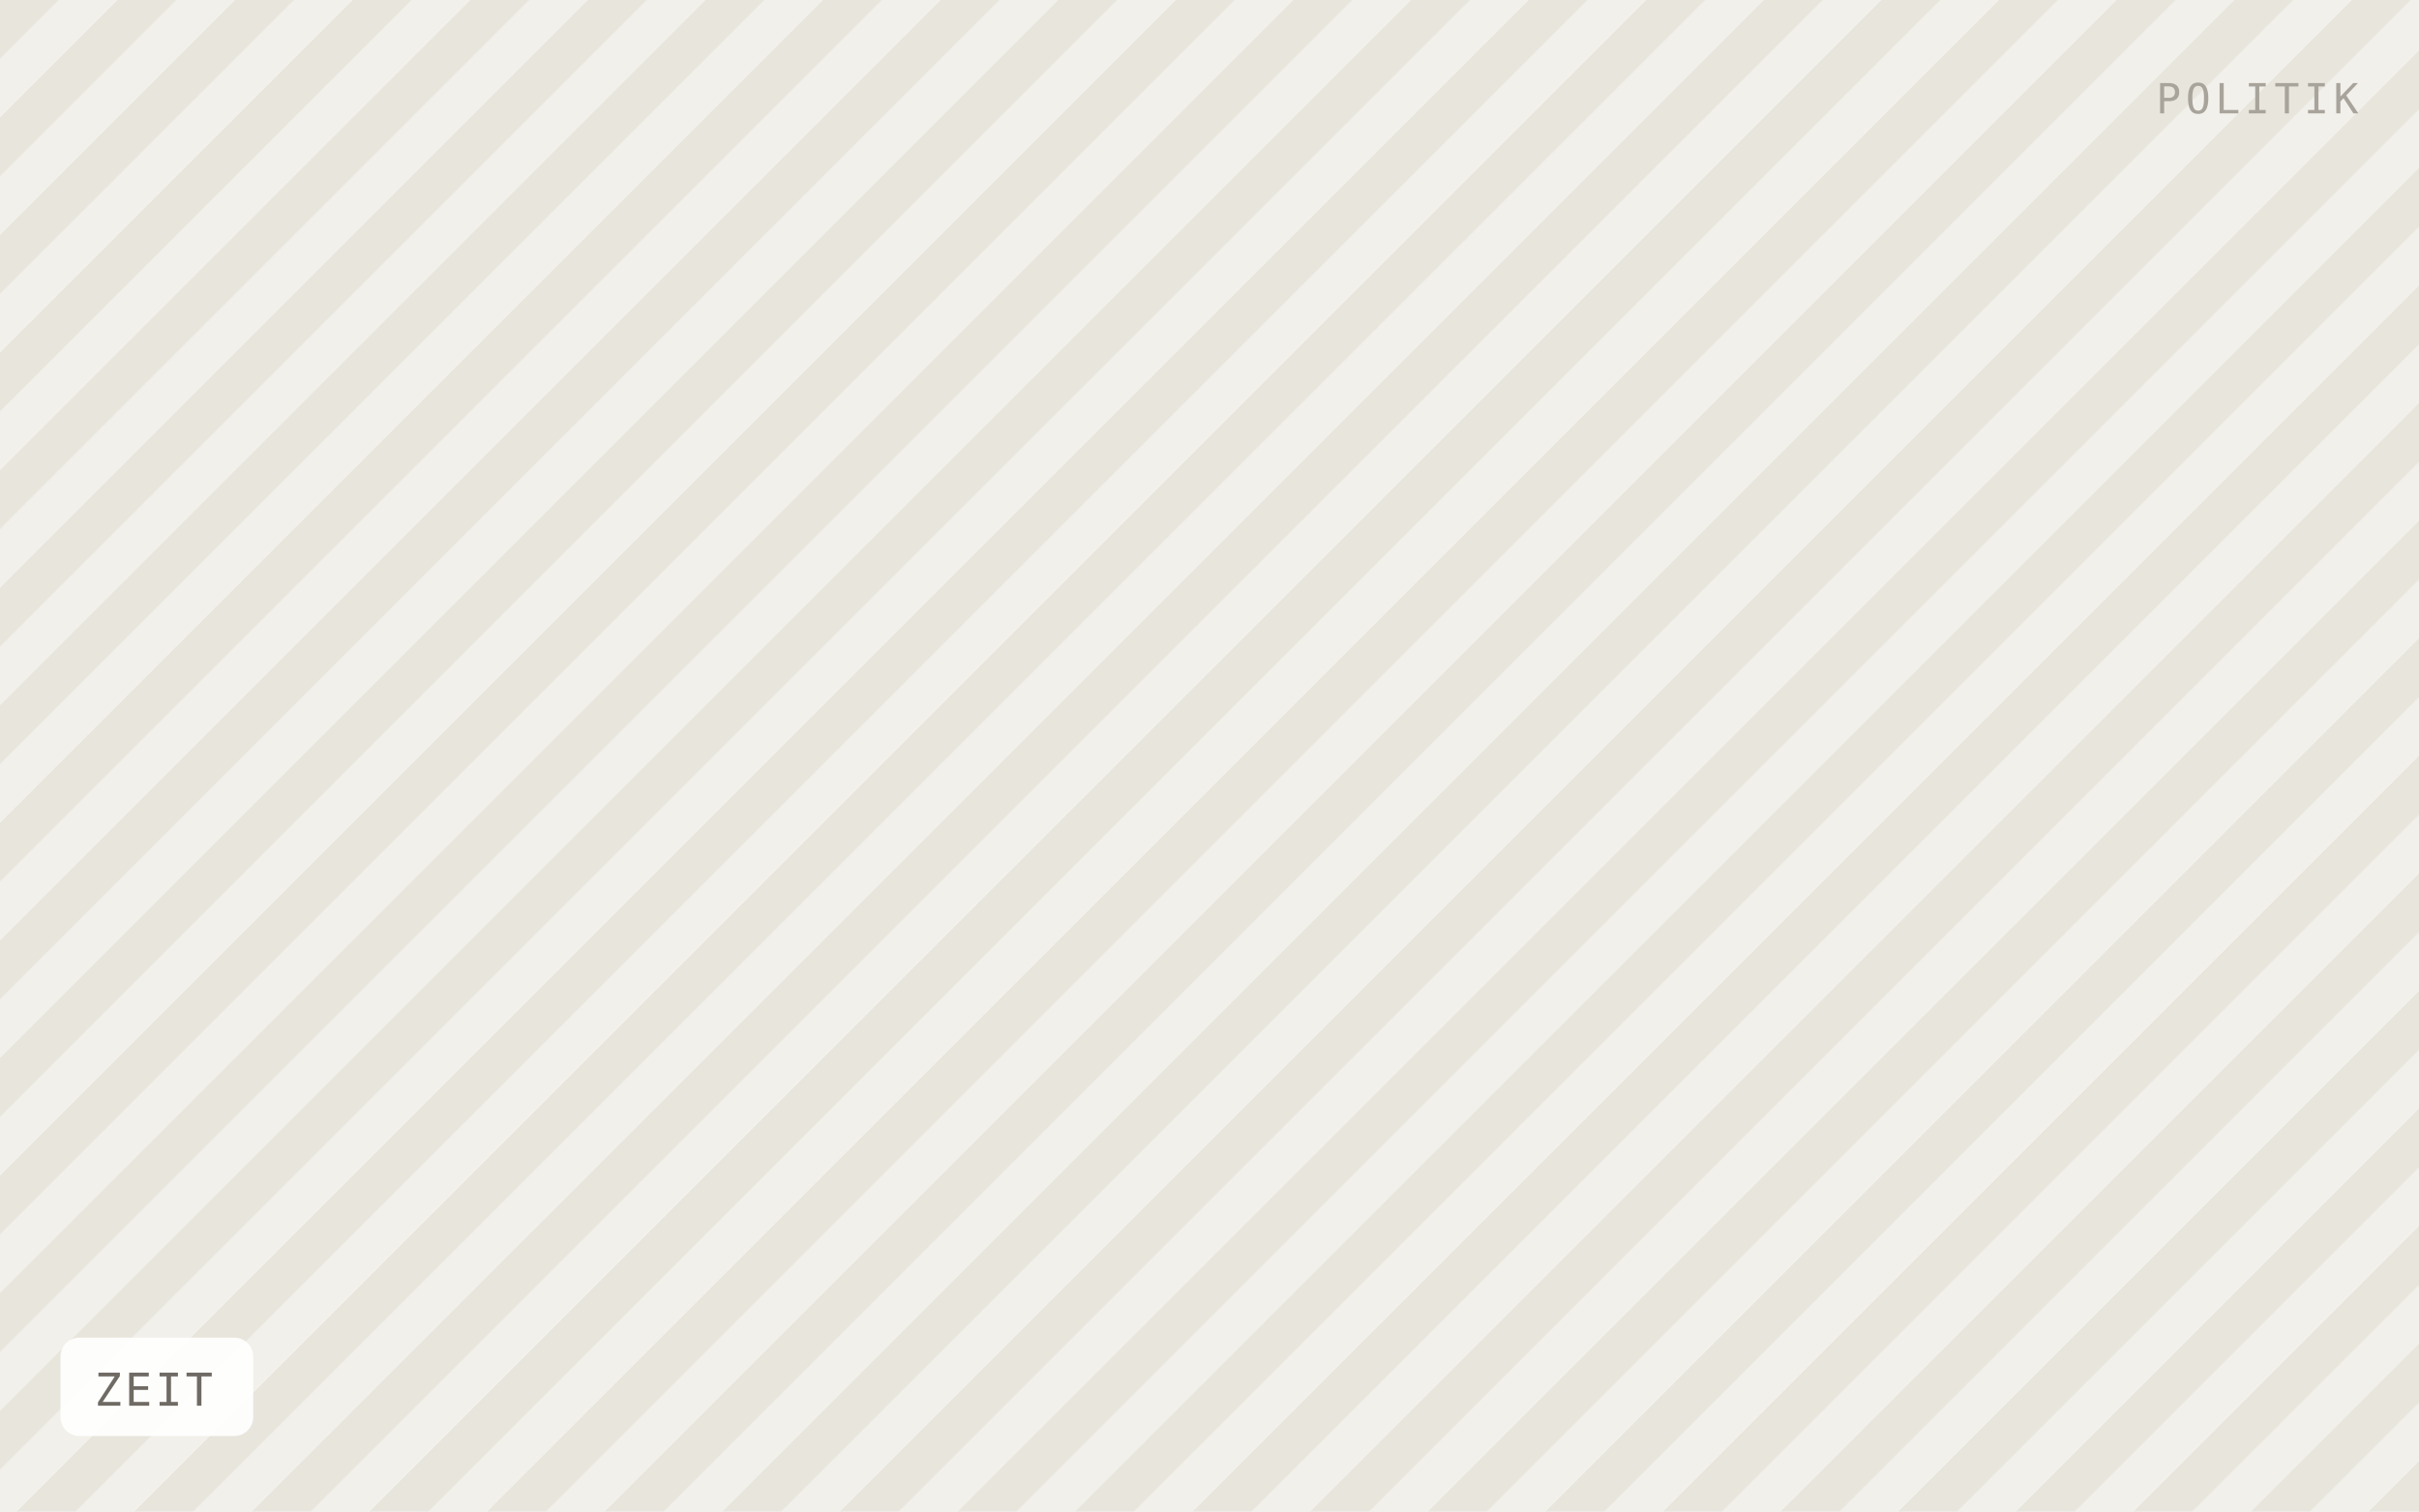
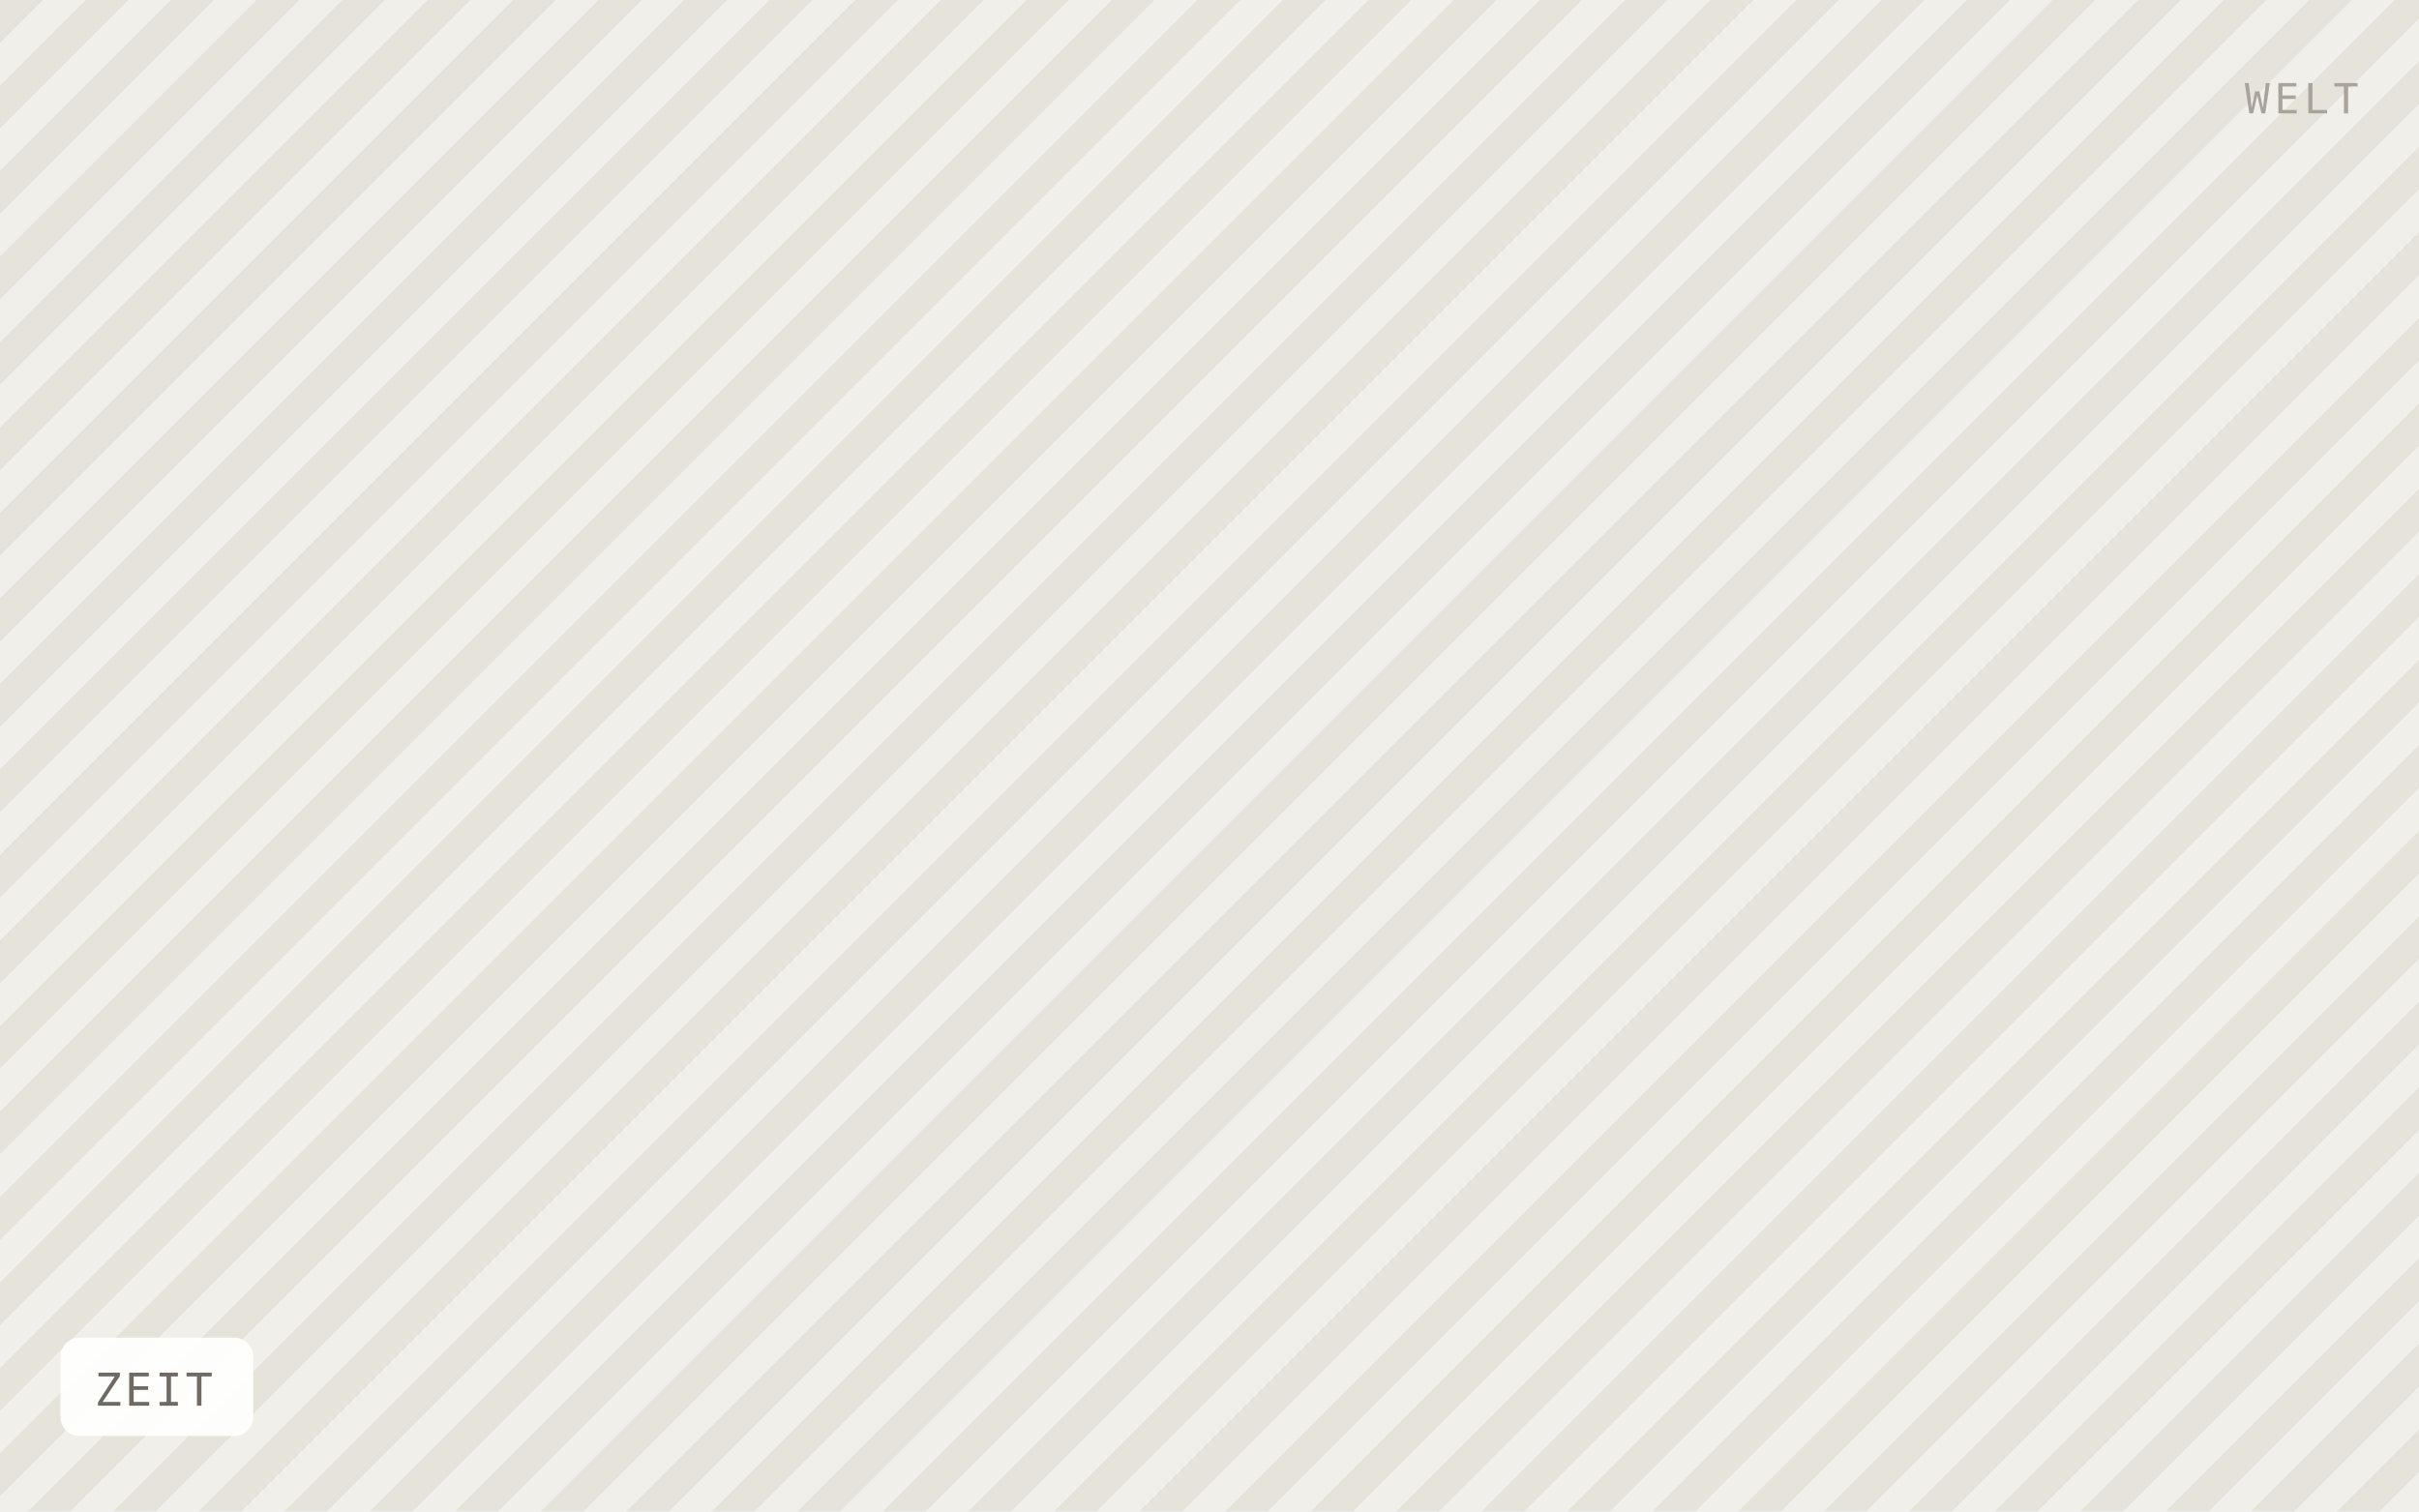
<svg xmlns="http://www.w3.org/2000/svg" viewBox="0 0 640 400" width="640" height="400" role="img" aria-label="ZEIT">
  <defs>
-     <pattern id="h" width="22" height="22" patternTransform="rotate(45)" patternUnits="userSpaceOnUse">
-       <rect width="22" height="22" fill="#f2f0ea" />
-       <rect width="11" height="22" fill="#e8e5dd" />
+     <pattern id="h" width="16" height="16" patternTransform="rotate(45)" patternUnits="userSpaceOnUse">
+       <rect width="16" height="16" fill="#f1efe9" />
+       <rect width="8" height="16" fill="#e6e3db" />
    </pattern>
  </defs>
  <rect width="640" height="400" fill="url(#h)" />
  <rect x="16" y="354" width="51" height="26" rx="5" fill="#ffffff" fill-opacity="0.92" />
  <text x="25" y="372" font-family="IBM Plex Mono, Menlo, monospace" font-size="12" letter-spacing="0.8" fill="#6f6b64">ZEIT</text>
-   <text x="624" y="30" text-anchor="end" font-family="IBM Plex Mono, Menlo, monospace" font-size="11" letter-spacing="1.2" fill="#a8a49c">POLITIK</text>
+   <text x="624" y="30" text-anchor="end" font-family="IBM Plex Mono, Menlo, monospace" font-size="11" letter-spacing="1.2" fill="#a8a49c">WELT</text>
</svg>
